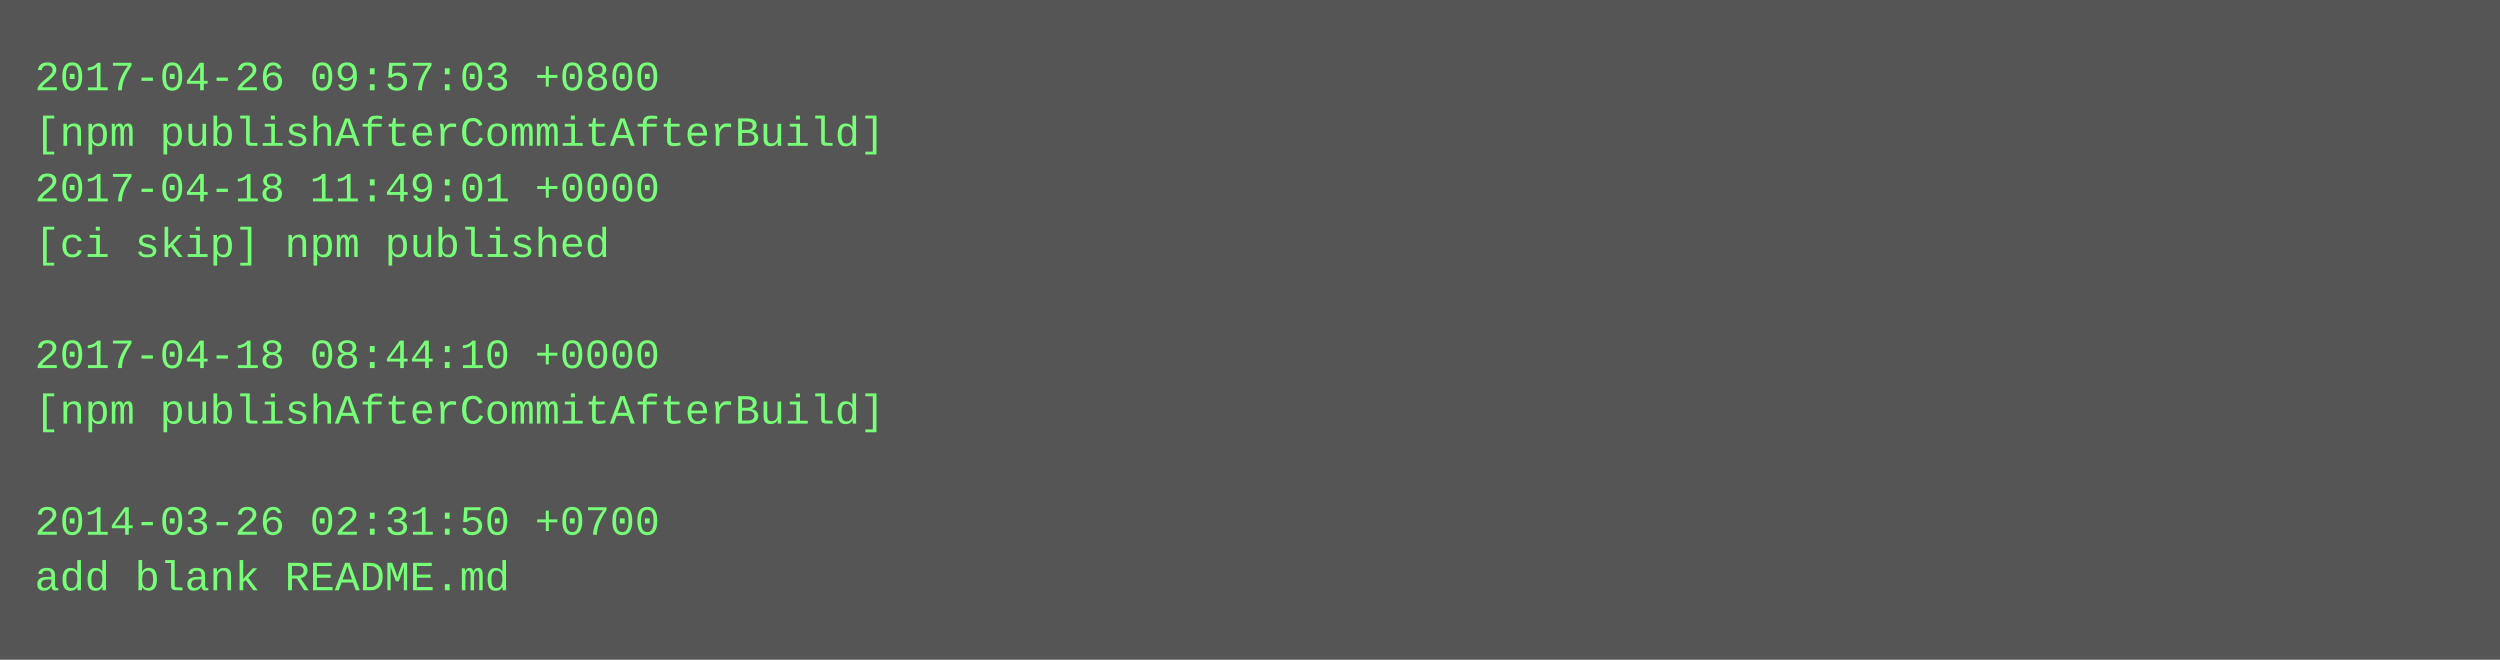
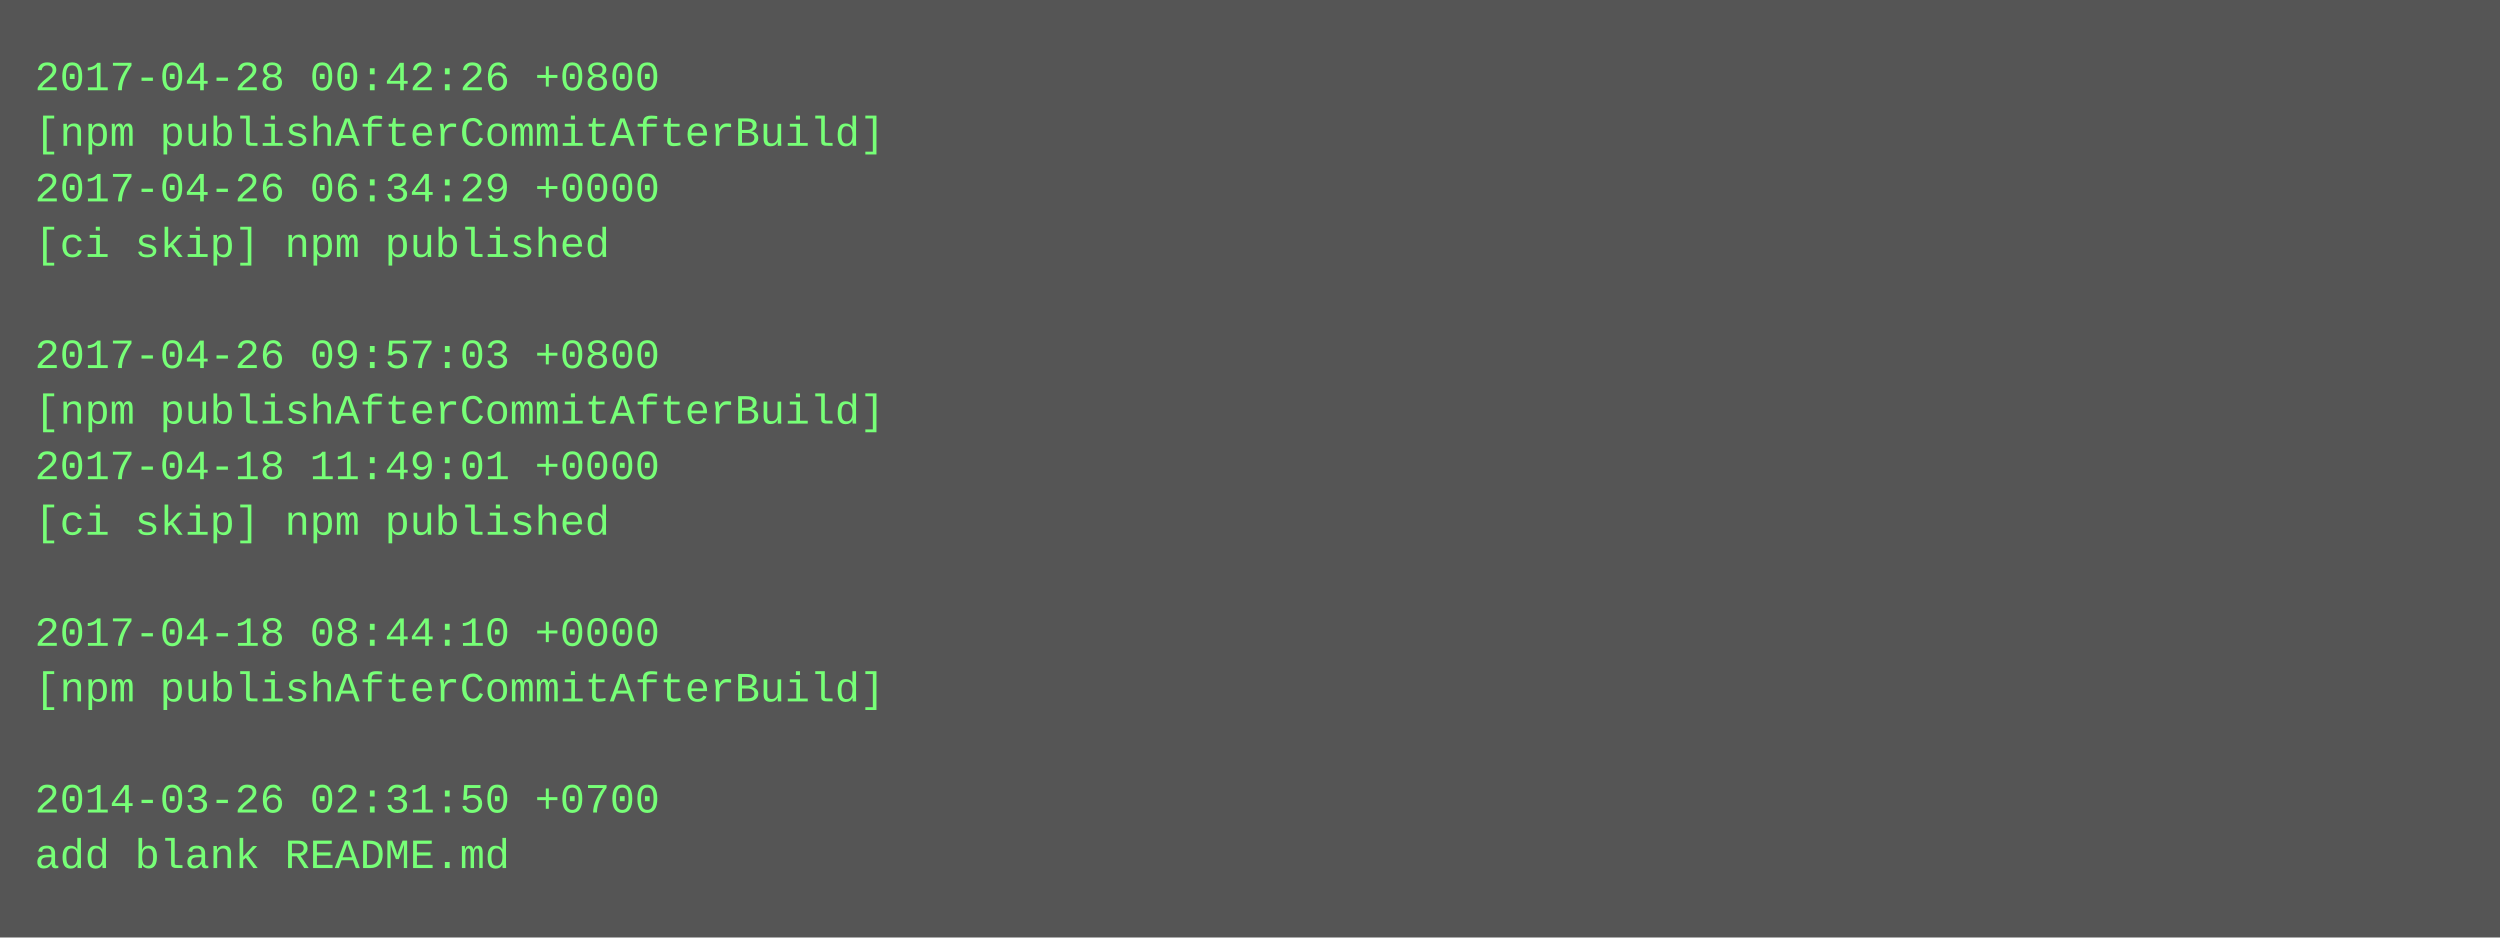
- <svg xmlns="http://www.w3.org/2000/svg" height="190" width="720">
-   <rect height="190" fill="#555" width="720" />
+ <svg xmlns="http://www.w3.org/2000/svg" height="270" width="720">
+   <rect height="270" fill="#555" width="720" />
  <text fill="#7f7" font-family="Courier New" font-size="12" xml:space="preserve">
-     <tspan x="10" y="26">2017-04-26 09:57:03 +0800</tspan>
+     <tspan x="10" y="26">2017-04-28 00:42:26 +0800</tspan>
    <tspan x="10" y="42">[npm publishAfterCommitAfterBuild]</tspan>
-     <tspan x="10" y="58">2017-04-18 11:49:01 +0000</tspan>
+     <tspan x="10" y="58">2017-04-26 06:34:29 +0000</tspan>
    <tspan x="10" y="74">[ci skip] npm published</tspan>
    <tspan x="10" y="90" />
-     <tspan x="10" y="106">2017-04-18 08:44:10 +0000</tspan>
+     <tspan x="10" y="106">2017-04-26 09:57:03 +0800</tspan>
    <tspan x="10" y="122">[npm publishAfterCommitAfterBuild]</tspan>
-     <tspan x="10" y="138" />
-     <tspan x="10" y="154">2014-03-26 02:31:50 +0700</tspan>
-     <tspan x="10" y="170">add blank README.md</tspan>
+     <tspan x="10" y="138">2017-04-18 11:49:01 +0000</tspan>
+     <tspan x="10" y="154">[ci skip] npm published</tspan>
+     <tspan x="10" y="170" />
+     <tspan x="10" y="186">2017-04-18 08:44:10 +0000</tspan>
+     <tspan x="10" y="202">[npm publishAfterCommitAfterBuild]</tspan>
+     <tspan x="10" y="218" />
+     <tspan x="10" y="234">2014-03-26 02:31:50 +0700</tspan>
+     <tspan x="10" y="250">add blank README.md</tspan>
  </text>
</svg>
